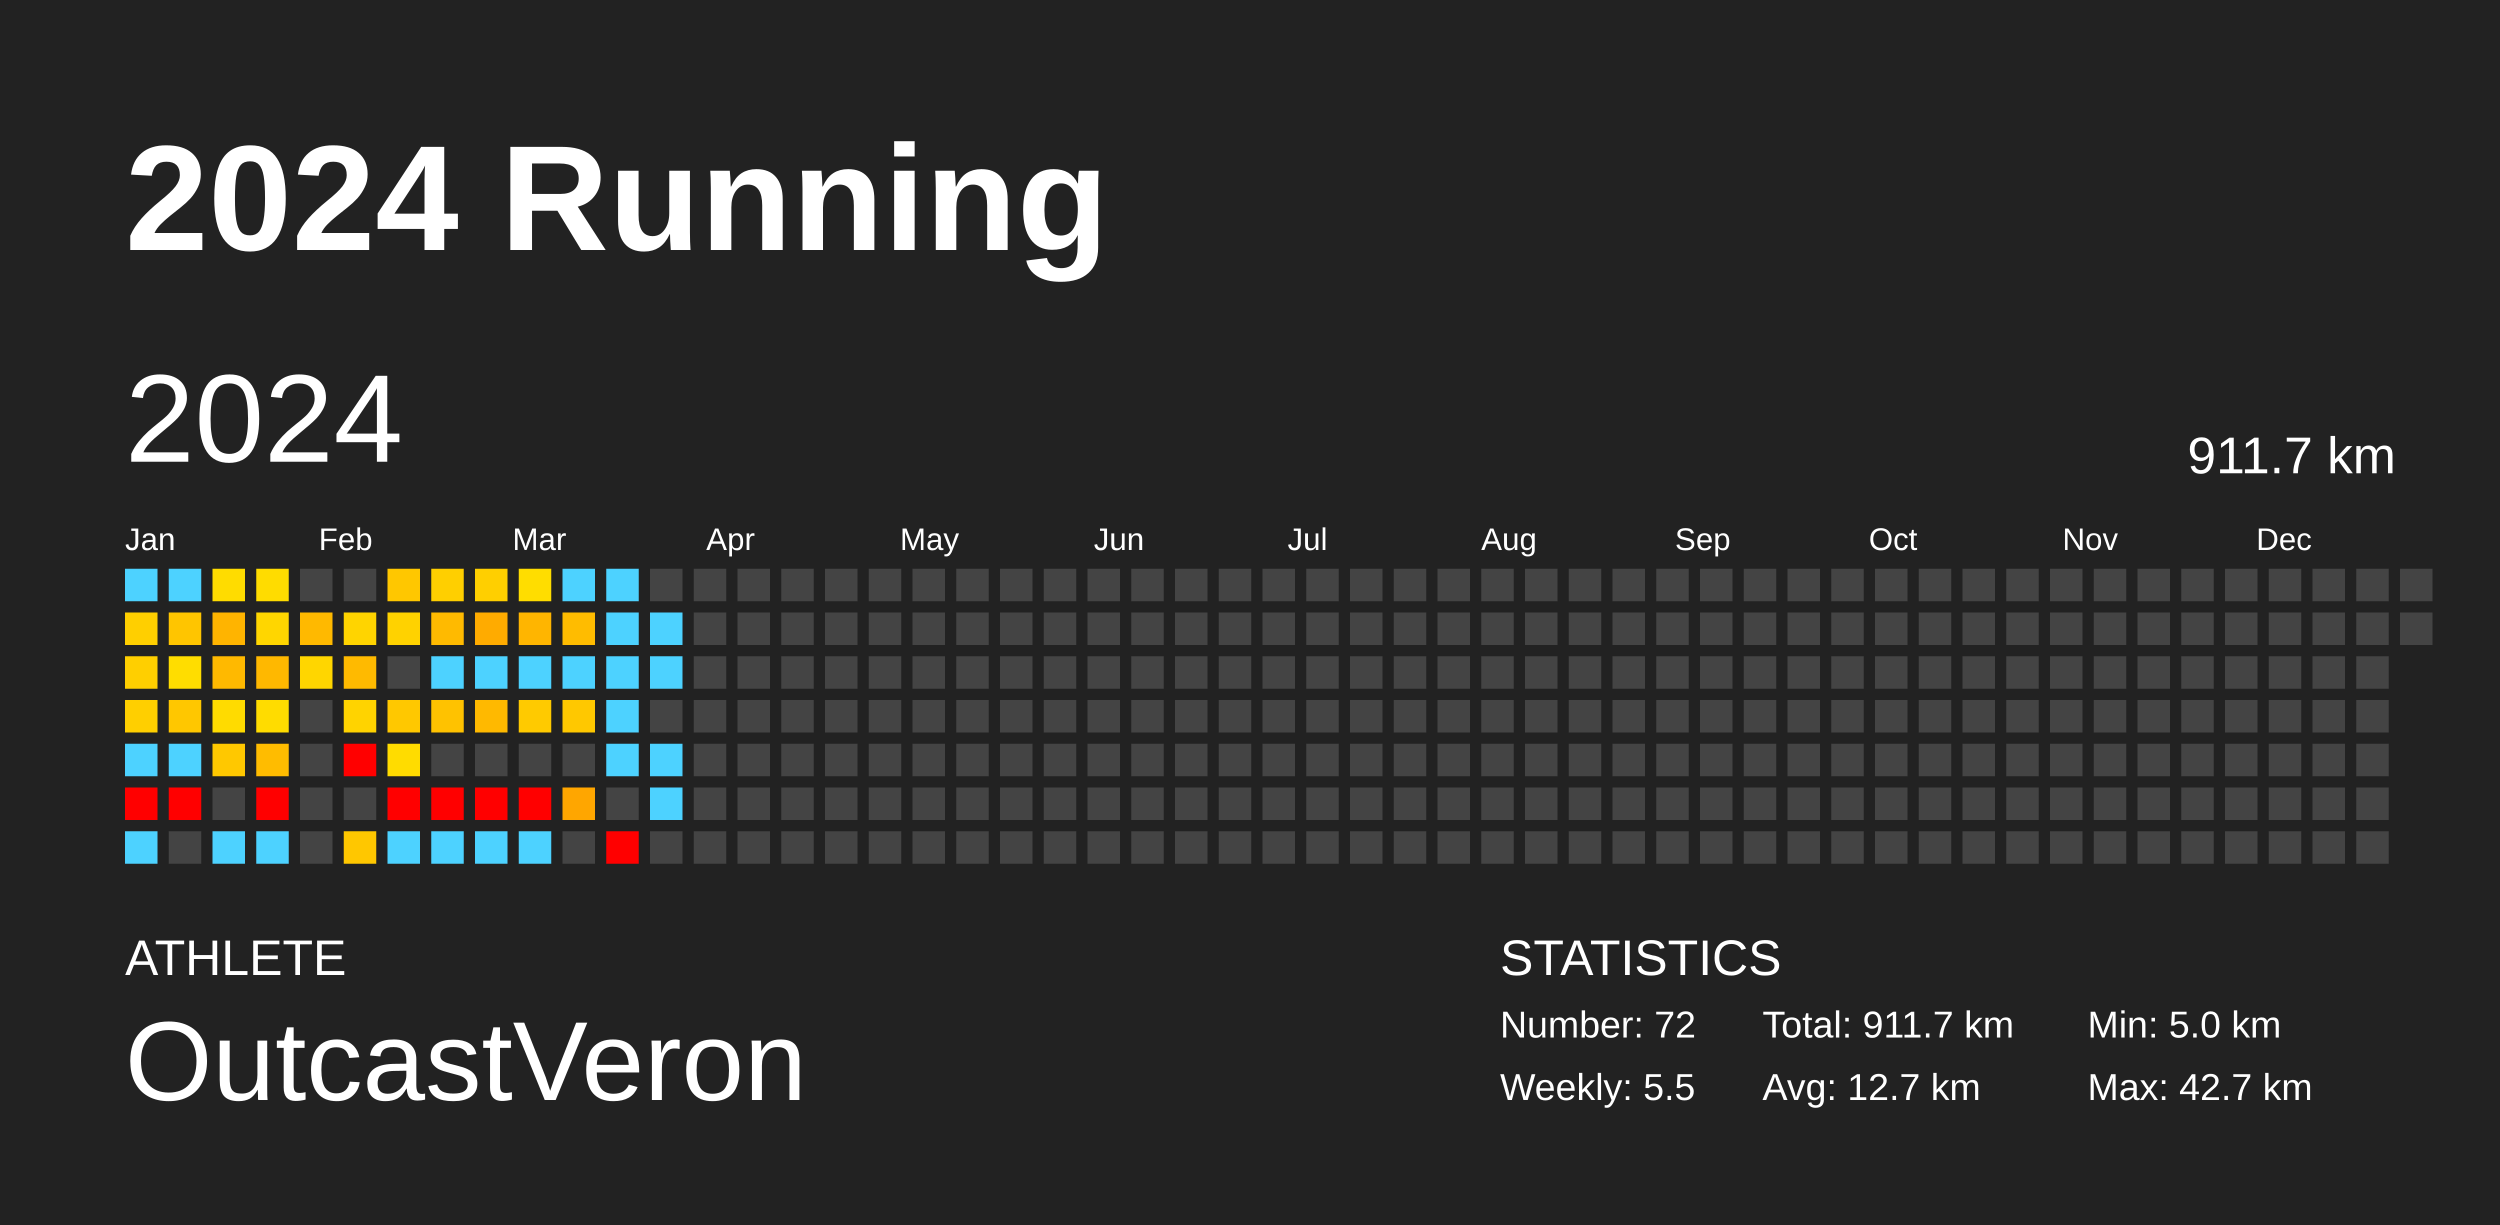
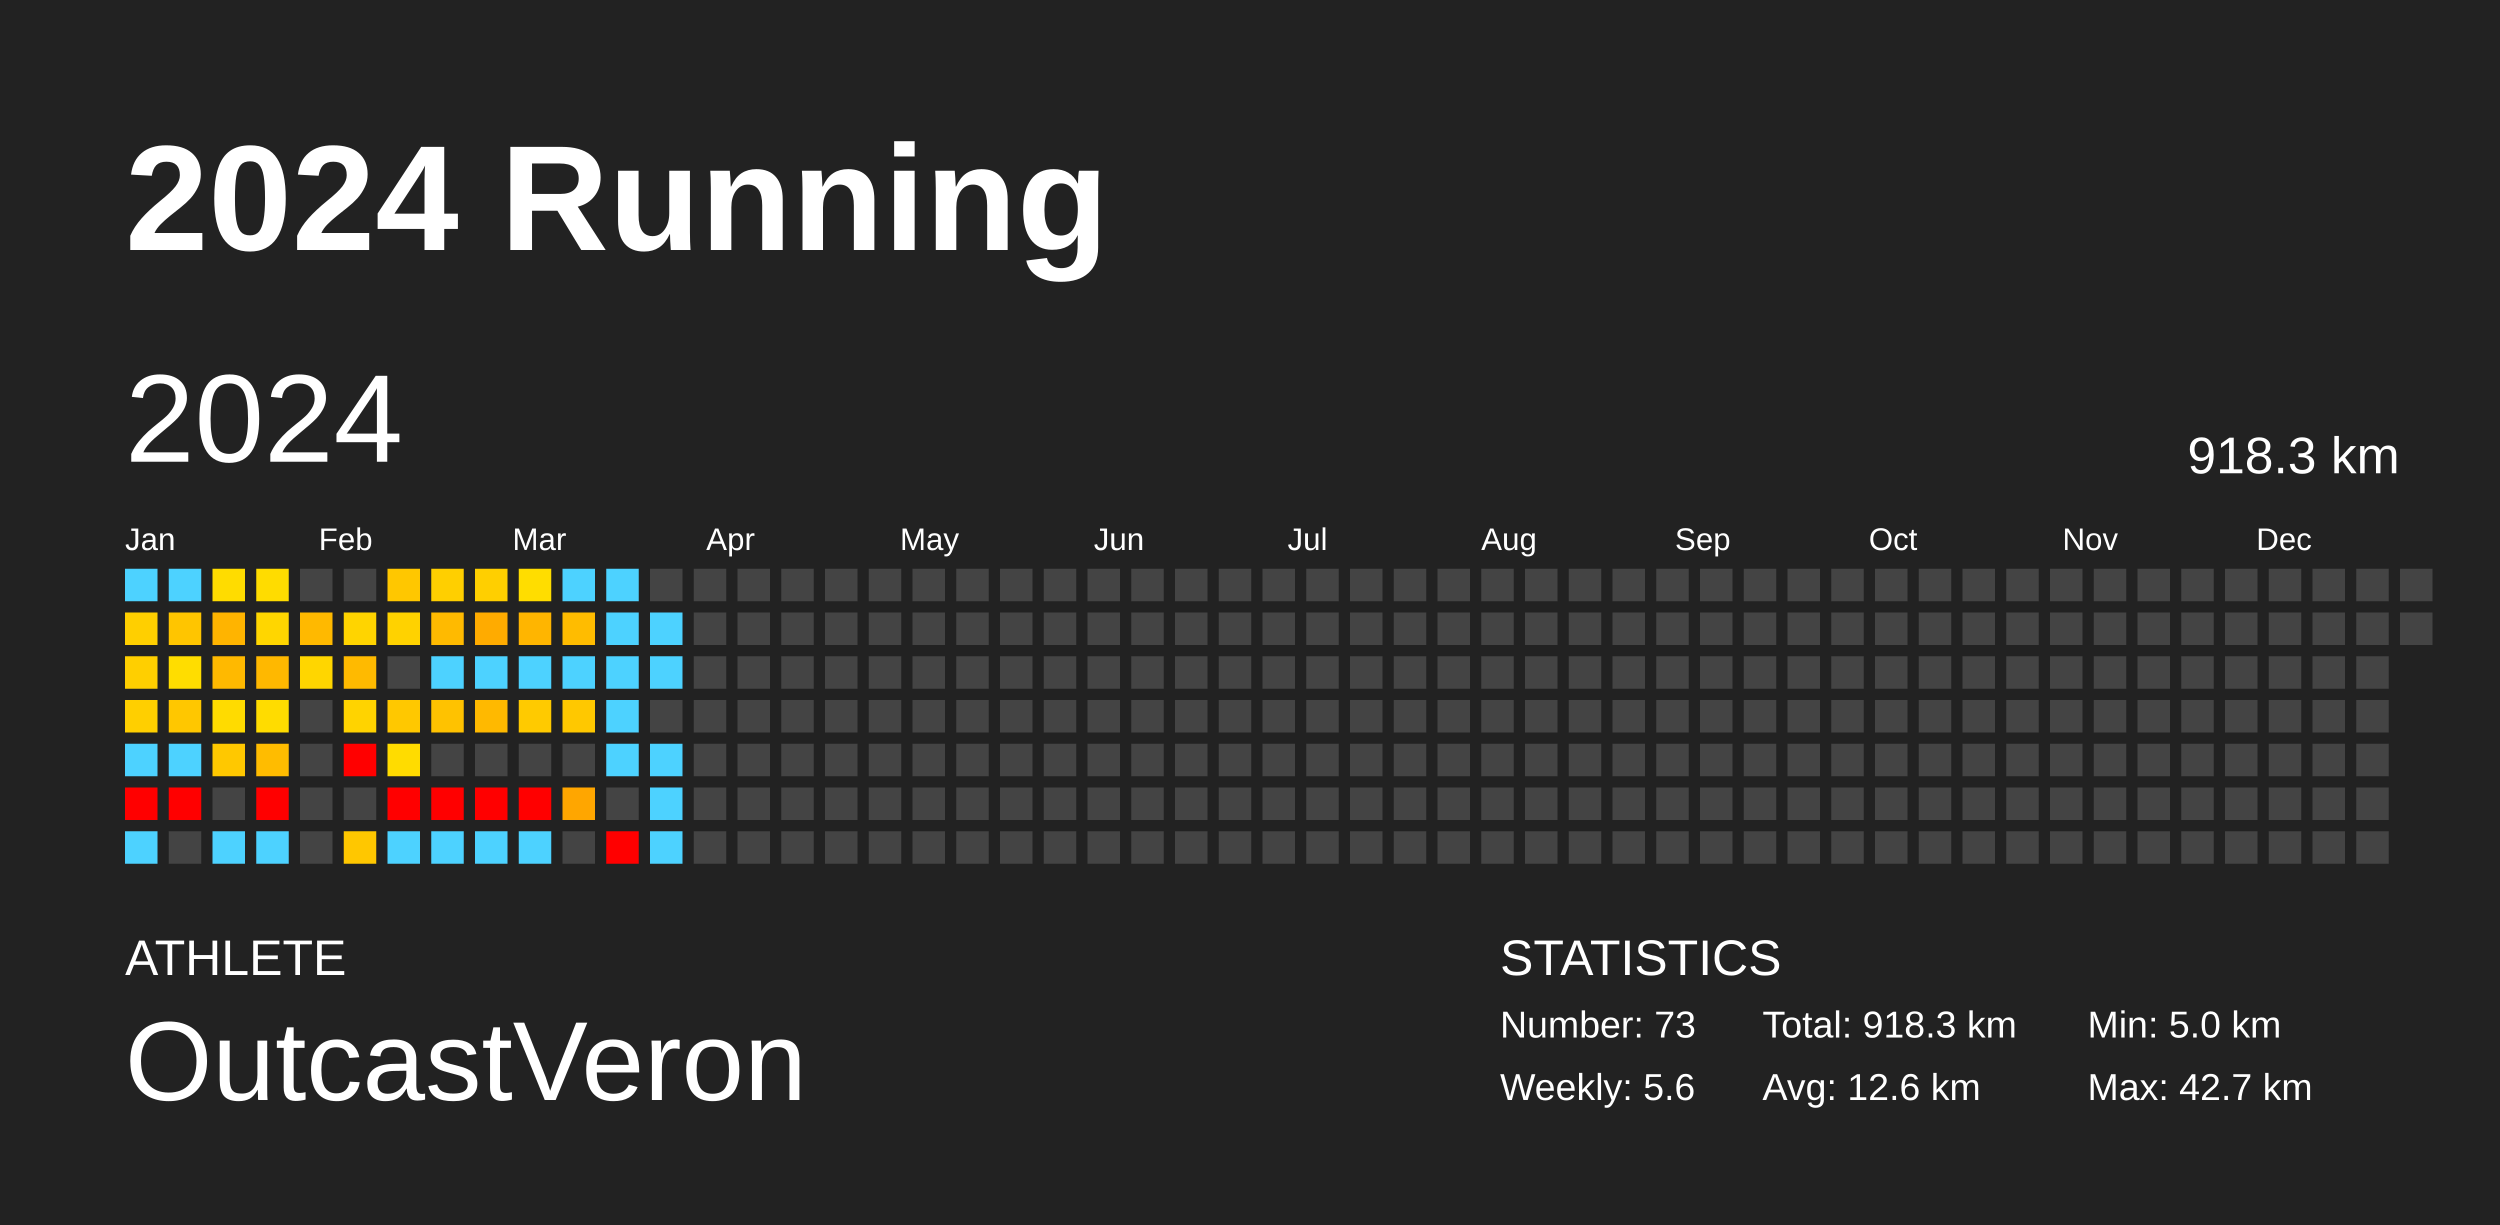
<svg xmlns="http://www.w3.org/2000/svg" baseProfile="full" height="98mm" version="1.1" viewBox="0,0,200,98" width="200mm">
  <defs />
  <rect fill="#222222" height="98" width="200" x="0" y="0" />
  <text fill="#FFFFFF" style="font-size:12px; font-family:Arial; font-weight:bold;" x="10" y="20">2024 Running</text>
  <text fill="#FFFFFF" style="font-size:4px; font-family:Arial" x="10" y="78">ATHLETE</text>
  <text fill="#FFFFFF" style="font-size:9px; font-family:Arial" x="10" y="88">OutcastVeron</text>
  <text fill="#FFFFFF" style="font-size:4px; font-family:Arial" x="120" y="78">STATISTICS</text>
-   <text fill="#FFFFFF" style="font-size:3px; font-family:Arial" x="120" y="83">Number: 72</text>
-   <text fill="#FFFFFF" style="font-size:3px; font-family:Arial" x="120" y="88">Weekly: 5.5</text>
-   <text fill="#FFFFFF" style="font-size:3px; font-family:Arial" x="141" y="83">Total: 911.7 km</text>
-   <text fill="#FFFFFF" style="font-size:3px; font-family:Arial" x="141" y="88">Avg: 12.7 km</text>
+   <text fill="#FFFFFF" style="font-size:3px; font-family:Arial" x="120" y="83">Number: 73</text>
+   <text fill="#FFFFFF" style="font-size:3px; font-family:Arial" x="120" y="88">Weekly: 5.6</text>
+   <text fill="#FFFFFF" style="font-size:3px; font-family:Arial" x="141" y="83">Total: 918.3 km</text>
+   <text fill="#FFFFFF" style="font-size:3px; font-family:Arial" x="141" y="88">Avg: 12.6 km</text>
  <text fill="#FFFFFF" style="font-size:3px; font-family:Arial" x="167" y="83">Min: 5.0 km</text>
  <text fill="#FFFFFF" style="font-size:3px; font-family:Arial" x="167" y="88">Max: 42.7 km</text>
  <text dominant-baseline="hanging" fill="#FFFFFF" style="font-size:10.0px; font-family:Arial;" x="10" y="30">2024</text>
-   <text dominant-baseline="hanging" fill="#FFFFFF" style="font-size:4.125px; font-family:Arial;" x="175" y="35">911.7 km</text>
+   <text dominant-baseline="hanging" fill="#FFFFFF" style="font-size:4.125px; font-family:Arial;" x="175" y="35">918.3 km</text>
  <text fill="#FFFFFF" style="font-size:2.5px; font-family:Arial" x="10.0" y="44">Jan</text>
  <text fill="#FFFFFF" style="font-size:2.5px; font-family:Arial" x="25.5" y="44">Feb</text>
  <text fill="#FFFFFF" style="font-size:2.5px; font-family:Arial" x="41.0" y="44">Mar</text>
  <text fill="#FFFFFF" style="font-size:2.5px; font-family:Arial" x="56.5" y="44">Apr</text>
  <text fill="#FFFFFF" style="font-size:2.5px; font-family:Arial" x="72.0" y="44">May</text>
  <text fill="#FFFFFF" style="font-size:2.5px; font-family:Arial" x="87.5" y="44">Jun</text>
  <text fill="#FFFFFF" style="font-size:2.5px; font-family:Arial" x="103.0" y="44">Jul</text>
  <text fill="#FFFFFF" style="font-size:2.5px; font-family:Arial" x="118.5" y="44">Aug</text>
  <text fill="#FFFFFF" style="font-size:2.5px; font-family:Arial" x="134.0" y="44">Sep</text>
  <text fill="#FFFFFF" style="font-size:2.5px; font-family:Arial" x="149.5" y="44">Oct</text>
  <text fill="#FFFFFF" style="font-size:2.5px; font-family:Arial" x="165.0" y="44">Nov</text>
  <text fill="#FFFFFF" style="font-size:2.5px; font-family:Arial" x="180.5" y="44">Dec</text>
  <rect fill="#4dd2ff" height="2.6" width="2.6" x="10.0" y="45.5" />
  <rect fill="#ffcf00" height="2.6" width="2.6" x="10.0" y="49.0" />
  <rect fill="#ffcf00" height="2.6" width="2.6" x="10.0" y="52.5" />
  <rect fill="#ffcf00" height="2.6" width="2.6" x="10.0" y="56.0" />
  <rect fill="#4dd2ff" height="2.6" width="2.6" x="10.0" y="59.5" />
  <rect fill="red" height="2.6" width="2.6" x="10.0" y="63.0" />
  <rect fill="#4dd2ff" height="2.6" width="2.6" x="10.0" y="66.5" />
  <rect fill="#4dd2ff" height="2.6" width="2.6" x="13.5" y="45.5" />
  <rect fill="#ffc500" height="2.6" width="2.6" x="13.5" y="49.0" />
  <rect fill="#ffdd00" height="2.6" width="2.6" x="13.5" y="52.5" />
  <rect fill="#ffc700" height="2.6" width="2.6" x="13.5" y="56.0" />
  <rect fill="#4dd2ff" height="2.6" width="2.6" x="13.5" y="59.5" />
  <rect fill="red" height="2.6" width="2.6" x="13.5" y="63.0" />
  <rect fill="#444444" height="2.6" width="2.6" x="13.5" y="66.5" />
  <rect fill="#ffdc00" height="2.6" width="2.6" x="17.0" y="45.5" />
  <rect fill="#ffb400" height="2.6" width="2.6" x="17.0" y="49.0" />
  <rect fill="#ffb900" height="2.6" width="2.6" x="17.0" y="52.5" />
  <rect fill="#ffdb00" height="2.6" width="2.6" x="17.0" y="56.0" />
  <rect fill="#ffc800" height="2.6" width="2.6" x="17.0" y="59.5" />
  <rect fill="#444444" height="2.6" width="2.6" x="17.0" y="63.0" />
  <rect fill="#4dd2ff" height="2.6" width="2.6" x="17.0" y="66.5" />
  <rect fill="#ffdc00" height="2.6" width="2.6" x="20.5" y="45.5" />
  <rect fill="#ffd600" height="2.6" width="2.6" x="20.5" y="49.0" />
  <rect fill="#ffb800" height="2.6" width="2.6" x="20.5" y="52.5" />
  <rect fill="#ffdc00" height="2.6" width="2.6" x="20.5" y="56.0" />
  <rect fill="#ffbc00" height="2.6" width="2.6" x="20.5" y="59.5" />
  <rect fill="red" height="2.6" width="2.6" x="20.5" y="63.0" />
  <rect fill="#4dd2ff" height="2.6" width="2.6" x="20.5" y="66.5" />
  <rect fill="#444444" height="2.6" width="2.6" x="24.0" y="45.5" />
  <rect fill="#ffb900" height="2.6" width="2.6" x="24.0" y="49.0" />
  <rect fill="#ffd600" height="2.6" width="2.6" x="24.0" y="52.5" />
  <rect fill="#444444" height="2.6" width="2.6" x="24.0" y="56.0" />
  <rect fill="#444444" height="2.6" width="2.6" x="24.0" y="59.5" />
  <rect fill="#444444" height="2.6" width="2.6" x="24.0" y="63.0" />
  <rect fill="#444444" height="2.6" width="2.6" x="24.0" y="66.5" />
  <rect fill="#444444" height="2.6" width="2.6" x="27.5" y="45.5" />
  <rect fill="#ffd400" height="2.6" width="2.6" x="27.5" y="49.0" />
  <rect fill="#ffba00" height="2.6" width="2.6" x="27.5" y="52.5" />
  <rect fill="#ffd300" height="2.6" width="2.6" x="27.5" y="56.0" />
  <rect fill="red" height="2.6" width="2.6" x="27.5" y="59.5" />
  <rect fill="#444444" height="2.6" width="2.6" x="27.5" y="63.0" />
  <rect fill="#ffc700" height="2.6" width="2.6" x="27.5" y="66.5" />
  <rect fill="#ffc700" height="2.6" width="2.6" x="31.0" y="45.5" />
  <rect fill="#ffd200" height="2.6" width="2.6" x="31.0" y="49.0" />
  <rect fill="#444444" height="2.6" width="2.6" x="31.0" y="52.5" />
  <rect fill="#ffc800" height="2.6" width="2.6" x="31.0" y="56.0" />
  <rect fill="#ffdc00" height="2.6" width="2.6" x="31.0" y="59.5" />
  <rect fill="red" height="2.6" width="2.6" x="31.0" y="63.0" />
  <rect fill="#4dd2ff" height="2.6" width="2.6" x="31.0" y="66.5" />
  <rect fill="#ffcf00" height="2.6" width="2.6" x="34.5" y="45.5" />
  <rect fill="#ffba00" height="2.6" width="2.6" x="34.5" y="49.0" />
  <rect fill="#4dd2ff" height="2.6" width="2.6" x="34.5" y="52.5" />
  <rect fill="#ffc200" height="2.6" width="2.6" x="34.5" y="56.0" />
  <rect fill="#444444" height="2.6" width="2.6" x="34.5" y="59.5" />
  <rect fill="red" height="2.6" width="2.6" x="34.5" y="63.0" />
  <rect fill="#4dd2ff" height="2.6" width="2.6" x="34.5" y="66.5" />
  <rect fill="#ffcf00" height="2.6" width="2.6" x="38.0" y="45.5" />
  <rect fill="#ffab00" height="2.6" width="2.6" x="38.0" y="49.0" />
  <rect fill="#4dd2ff" height="2.6" width="2.6" x="38.0" y="52.5" />
  <rect fill="#ffb900" height="2.6" width="2.6" x="38.0" y="56.0" />
  <rect fill="#444444" height="2.6" width="2.6" x="38.0" y="59.5" />
  <rect fill="red" height="2.6" width="2.6" x="38.0" y="63.0" />
  <rect fill="#4dd2ff" height="2.6" width="2.6" x="38.0" y="66.5" />
  <rect fill="#ffdd00" height="2.6" width="2.6" x="41.5" y="45.5" />
  <rect fill="#ffb500" height="2.6" width="2.6" x="41.5" y="49.0" />
  <rect fill="#4dd2ff" height="2.6" width="2.6" x="41.5" y="52.5" />
  <rect fill="#ffca00" height="2.6" width="2.6" x="41.5" y="56.0" />
  <rect fill="#444444" height="2.6" width="2.6" x="41.5" y="59.5" />
  <rect fill="red" height="2.6" width="2.6" x="41.5" y="63.0" />
  <rect fill="#4dd2ff" height="2.6" width="2.6" x="41.5" y="66.5" />
  <rect fill="#4dd2ff" height="2.6" width="2.6" x="45.0" y="45.5" />
  <rect fill="#ffbc00" height="2.6" width="2.6" x="45.0" y="49.0" />
  <rect fill="#4dd2ff" height="2.6" width="2.6" x="45.0" y="52.5" />
  <rect fill="#ffc800" height="2.6" width="2.6" x="45.0" y="56.0" />
  <rect fill="#444444" height="2.6" width="2.6" x="45.0" y="59.5" />
  <rect fill="#ffa600" height="2.6" width="2.6" x="45.0" y="63.0" />
  <rect fill="#444444" height="2.6" width="2.6" x="45.0" y="66.5" />
  <rect fill="#4dd2ff" height="2.6" width="2.6" x="48.5" y="45.5" />
  <rect fill="#4dd2ff" height="2.6" width="2.6" x="48.5" y="49.0" />
  <rect fill="#4dd2ff" height="2.6" width="2.6" x="48.5" y="52.5" />
  <rect fill="#4dd2ff" height="2.6" width="2.6" x="48.5" y="56.0" />
  <rect fill="#4dd2ff" height="2.6" width="2.6" x="48.5" y="59.5" />
  <rect fill="#444444" height="2.6" width="2.6" x="48.5" y="63.0" />
  <rect fill="red" height="2.6" width="2.6" x="48.5" y="66.5" />
  <rect fill="#444444" height="2.6" width="2.6" x="52.0" y="45.5" />
  <rect fill="#4dd2ff" height="2.6" width="2.6" x="52.0" y="49.0" />
  <rect fill="#4dd2ff" height="2.6" width="2.6" x="52.0" y="52.5" />
  <rect fill="#444444" height="2.6" width="2.6" x="52.0" y="56.0" />
  <rect fill="#4dd2ff" height="2.6" width="2.6" x="52.0" y="59.5" />
  <rect fill="#4dd2ff" height="2.6" width="2.6" x="52.0" y="63.0" />
-   <rect fill="#444444" height="2.6" width="2.6" x="52.0" y="66.5" />
+   <rect fill="#4dd2ff" height="2.6" width="2.6" x="52.0" y="66.5" />
  <rect fill="#444444" height="2.6" width="2.6" x="55.5" y="45.5" />
  <rect fill="#444444" height="2.6" width="2.6" x="55.5" y="49.0" />
  <rect fill="#444444" height="2.6" width="2.6" x="55.5" y="52.5" />
  <rect fill="#444444" height="2.6" width="2.6" x="55.5" y="56.0" />
  <rect fill="#444444" height="2.6" width="2.6" x="55.5" y="59.5" />
  <rect fill="#444444" height="2.6" width="2.6" x="55.5" y="63.0" />
  <rect fill="#444444" height="2.6" width="2.6" x="55.5" y="66.5" />
  <rect fill="#444444" height="2.6" width="2.6" x="59.0" y="45.5" />
  <rect fill="#444444" height="2.6" width="2.6" x="59.0" y="49.0" />
  <rect fill="#444444" height="2.6" width="2.6" x="59.0" y="52.5" />
  <rect fill="#444444" height="2.6" width="2.6" x="59.0" y="56.0" />
  <rect fill="#444444" height="2.6" width="2.6" x="59.0" y="59.5" />
  <rect fill="#444444" height="2.6" width="2.6" x="59.0" y="63.0" />
  <rect fill="#444444" height="2.6" width="2.6" x="59.0" y="66.5" />
  <rect fill="#444444" height="2.6" width="2.6" x="62.5" y="45.5" />
  <rect fill="#444444" height="2.6" width="2.6" x="62.5" y="49.0" />
  <rect fill="#444444" height="2.6" width="2.6" x="62.5" y="52.5" />
  <rect fill="#444444" height="2.6" width="2.6" x="62.5" y="56.0" />
  <rect fill="#444444" height="2.6" width="2.6" x="62.5" y="59.5" />
  <rect fill="#444444" height="2.6" width="2.6" x="62.5" y="63.0" />
  <rect fill="#444444" height="2.6" width="2.6" x="62.5" y="66.5" />
  <rect fill="#444444" height="2.6" width="2.6" x="66.0" y="45.5" />
  <rect fill="#444444" height="2.6" width="2.6" x="66.0" y="49.0" />
  <rect fill="#444444" height="2.6" width="2.6" x="66.0" y="52.5" />
  <rect fill="#444444" height="2.6" width="2.6" x="66.0" y="56.0" />
  <rect fill="#444444" height="2.6" width="2.6" x="66.0" y="59.5" />
  <rect fill="#444444" height="2.6" width="2.6" x="66.0" y="63.0" />
  <rect fill="#444444" height="2.6" width="2.6" x="66.0" y="66.5" />
  <rect fill="#444444" height="2.6" width="2.6" x="69.5" y="45.5" />
  <rect fill="#444444" height="2.6" width="2.6" x="69.5" y="49.0" />
  <rect fill="#444444" height="2.6" width="2.6" x="69.5" y="52.5" />
  <rect fill="#444444" height="2.6" width="2.6" x="69.5" y="56.0" />
  <rect fill="#444444" height="2.6" width="2.6" x="69.5" y="59.5" />
  <rect fill="#444444" height="2.6" width="2.6" x="69.5" y="63.0" />
  <rect fill="#444444" height="2.6" width="2.6" x="69.5" y="66.5" />
  <rect fill="#444444" height="2.6" width="2.6" x="73.0" y="45.5" />
  <rect fill="#444444" height="2.6" width="2.6" x="73.0" y="49.0" />
  <rect fill="#444444" height="2.6" width="2.6" x="73.0" y="52.5" />
  <rect fill="#444444" height="2.6" width="2.6" x="73.0" y="56.0" />
  <rect fill="#444444" height="2.6" width="2.6" x="73.0" y="59.5" />
  <rect fill="#444444" height="2.6" width="2.6" x="73.0" y="63.0" />
  <rect fill="#444444" height="2.6" width="2.6" x="73.0" y="66.5" />
  <rect fill="#444444" height="2.6" width="2.6" x="76.5" y="45.5" />
  <rect fill="#444444" height="2.6" width="2.6" x="76.5" y="49.0" />
  <rect fill="#444444" height="2.6" width="2.6" x="76.5" y="52.5" />
  <rect fill="#444444" height="2.6" width="2.6" x="76.5" y="56.0" />
  <rect fill="#444444" height="2.6" width="2.6" x="76.5" y="59.5" />
  <rect fill="#444444" height="2.6" width="2.6" x="76.5" y="63.0" />
  <rect fill="#444444" height="2.6" width="2.6" x="76.5" y="66.5" />
  <rect fill="#444444" height="2.6" width="2.6" x="80.0" y="45.5" />
  <rect fill="#444444" height="2.6" width="2.6" x="80.0" y="49.0" />
  <rect fill="#444444" height="2.6" width="2.6" x="80.0" y="52.5" />
  <rect fill="#444444" height="2.6" width="2.6" x="80.0" y="56.0" />
  <rect fill="#444444" height="2.6" width="2.6" x="80.0" y="59.5" />
  <rect fill="#444444" height="2.6" width="2.6" x="80.0" y="63.0" />
  <rect fill="#444444" height="2.6" width="2.6" x="80.0" y="66.5" />
  <rect fill="#444444" height="2.6" width="2.6" x="83.5" y="45.5" />
  <rect fill="#444444" height="2.6" width="2.6" x="83.5" y="49.0" />
  <rect fill="#444444" height="2.6" width="2.6" x="83.5" y="52.5" />
  <rect fill="#444444" height="2.6" width="2.6" x="83.5" y="56.0" />
  <rect fill="#444444" height="2.6" width="2.6" x="83.5" y="59.5" />
  <rect fill="#444444" height="2.6" width="2.6" x="83.5" y="63.0" />
  <rect fill="#444444" height="2.6" width="2.6" x="83.5" y="66.5" />
  <rect fill="#444444" height="2.6" width="2.6" x="87.0" y="45.5" />
  <rect fill="#444444" height="2.6" width="2.6" x="87.0" y="49.0" />
  <rect fill="#444444" height="2.6" width="2.6" x="87.0" y="52.5" />
  <rect fill="#444444" height="2.6" width="2.6" x="87.0" y="56.0" />
  <rect fill="#444444" height="2.6" width="2.6" x="87.0" y="59.5" />
  <rect fill="#444444" height="2.6" width="2.6" x="87.0" y="63.0" />
  <rect fill="#444444" height="2.6" width="2.6" x="87.0" y="66.5" />
  <rect fill="#444444" height="2.6" width="2.6" x="90.5" y="45.5" />
  <rect fill="#444444" height="2.6" width="2.6" x="90.5" y="49.0" />
  <rect fill="#444444" height="2.6" width="2.6" x="90.5" y="52.5" />
  <rect fill="#444444" height="2.6" width="2.6" x="90.5" y="56.0" />
  <rect fill="#444444" height="2.6" width="2.6" x="90.5" y="59.5" />
  <rect fill="#444444" height="2.6" width="2.6" x="90.5" y="63.0" />
  <rect fill="#444444" height="2.6" width="2.6" x="90.5" y="66.5" />
  <rect fill="#444444" height="2.6" width="2.6" x="94.0" y="45.5" />
  <rect fill="#444444" height="2.6" width="2.6" x="94.0" y="49.0" />
  <rect fill="#444444" height="2.6" width="2.6" x="94.0" y="52.5" />
  <rect fill="#444444" height="2.6" width="2.6" x="94.0" y="56.0" />
  <rect fill="#444444" height="2.6" width="2.6" x="94.0" y="59.5" />
  <rect fill="#444444" height="2.6" width="2.6" x="94.0" y="63.0" />
  <rect fill="#444444" height="2.6" width="2.6" x="94.0" y="66.5" />
  <rect fill="#444444" height="2.6" width="2.6" x="97.5" y="45.5" />
  <rect fill="#444444" height="2.6" width="2.6" x="97.5" y="49.0" />
  <rect fill="#444444" height="2.6" width="2.6" x="97.5" y="52.5" />
  <rect fill="#444444" height="2.6" width="2.6" x="97.5" y="56.0" />
  <rect fill="#444444" height="2.6" width="2.6" x="97.5" y="59.5" />
  <rect fill="#444444" height="2.6" width="2.6" x="97.5" y="63.0" />
  <rect fill="#444444" height="2.6" width="2.6" x="97.5" y="66.5" />
  <rect fill="#444444" height="2.6" width="2.6" x="101.0" y="45.5" />
  <rect fill="#444444" height="2.6" width="2.6" x="101.0" y="49.0" />
  <rect fill="#444444" height="2.6" width="2.6" x="101.0" y="52.5" />
  <rect fill="#444444" height="2.6" width="2.6" x="101.0" y="56.0" />
  <rect fill="#444444" height="2.6" width="2.6" x="101.0" y="59.5" />
  <rect fill="#444444" height="2.6" width="2.6" x="101.0" y="63.0" />
  <rect fill="#444444" height="2.6" width="2.6" x="101.0" y="66.5" />
  <rect fill="#444444" height="2.6" width="2.6" x="104.5" y="45.5" />
  <rect fill="#444444" height="2.6" width="2.6" x="104.5" y="49.0" />
  <rect fill="#444444" height="2.6" width="2.6" x="104.5" y="52.5" />
  <rect fill="#444444" height="2.6" width="2.6" x="104.5" y="56.0" />
  <rect fill="#444444" height="2.6" width="2.6" x="104.5" y="59.5" />
  <rect fill="#444444" height="2.6" width="2.6" x="104.5" y="63.0" />
  <rect fill="#444444" height="2.6" width="2.6" x="104.5" y="66.5" />
  <rect fill="#444444" height="2.6" width="2.6" x="108.0" y="45.5" />
  <rect fill="#444444" height="2.6" width="2.6" x="108.0" y="49.0" />
  <rect fill="#444444" height="2.6" width="2.6" x="108.0" y="52.5" />
  <rect fill="#444444" height="2.6" width="2.6" x="108.0" y="56.0" />
  <rect fill="#444444" height="2.6" width="2.6" x="108.0" y="59.5" />
  <rect fill="#444444" height="2.6" width="2.6" x="108.0" y="63.0" />
  <rect fill="#444444" height="2.6" width="2.6" x="108.0" y="66.5" />
  <rect fill="#444444" height="2.6" width="2.6" x="111.5" y="45.5" />
  <rect fill="#444444" height="2.6" width="2.6" x="111.5" y="49.0" />
  <rect fill="#444444" height="2.6" width="2.6" x="111.5" y="52.5" />
  <rect fill="#444444" height="2.6" width="2.6" x="111.5" y="56.0" />
  <rect fill="#444444" height="2.6" width="2.6" x="111.5" y="59.5" />
  <rect fill="#444444" height="2.6" width="2.6" x="111.5" y="63.0" />
  <rect fill="#444444" height="2.6" width="2.6" x="111.5" y="66.5" />
  <rect fill="#444444" height="2.6" width="2.6" x="115.0" y="45.5" />
  <rect fill="#444444" height="2.6" width="2.6" x="115.0" y="49.0" />
  <rect fill="#444444" height="2.6" width="2.6" x="115.0" y="52.5" />
  <rect fill="#444444" height="2.6" width="2.6" x="115.0" y="56.0" />
  <rect fill="#444444" height="2.6" width="2.6" x="115.0" y="59.5" />
  <rect fill="#444444" height="2.6" width="2.6" x="115.0" y="63.0" />
  <rect fill="#444444" height="2.6" width="2.6" x="115.0" y="66.5" />
  <rect fill="#444444" height="2.6" width="2.6" x="118.5" y="45.5" />
  <rect fill="#444444" height="2.6" width="2.6" x="118.5" y="49.0" />
  <rect fill="#444444" height="2.6" width="2.6" x="118.5" y="52.5" />
  <rect fill="#444444" height="2.6" width="2.6" x="118.5" y="56.0" />
  <rect fill="#444444" height="2.6" width="2.6" x="118.5" y="59.5" />
  <rect fill="#444444" height="2.6" width="2.6" x="118.5" y="63.0" />
  <rect fill="#444444" height="2.6" width="2.6" x="118.5" y="66.5" />
  <rect fill="#444444" height="2.6" width="2.6" x="122.0" y="45.5" />
  <rect fill="#444444" height="2.6" width="2.6" x="122.0" y="49.0" />
  <rect fill="#444444" height="2.6" width="2.6" x="122.0" y="52.5" />
  <rect fill="#444444" height="2.6" width="2.6" x="122.0" y="56.0" />
  <rect fill="#444444" height="2.6" width="2.6" x="122.0" y="59.5" />
  <rect fill="#444444" height="2.6" width="2.6" x="122.0" y="63.0" />
  <rect fill="#444444" height="2.6" width="2.6" x="122.0" y="66.5" />
  <rect fill="#444444" height="2.6" width="2.6" x="125.5" y="45.5" />
  <rect fill="#444444" height="2.6" width="2.6" x="125.5" y="49.0" />
  <rect fill="#444444" height="2.6" width="2.6" x="125.5" y="52.5" />
  <rect fill="#444444" height="2.6" width="2.6" x="125.5" y="56.0" />
  <rect fill="#444444" height="2.6" width="2.6" x="125.5" y="59.5" />
  <rect fill="#444444" height="2.6" width="2.6" x="125.5" y="63.0" />
  <rect fill="#444444" height="2.6" width="2.6" x="125.5" y="66.5" />
  <rect fill="#444444" height="2.6" width="2.6" x="129.0" y="45.5" />
  <rect fill="#444444" height="2.6" width="2.6" x="129.0" y="49.0" />
  <rect fill="#444444" height="2.6" width="2.6" x="129.0" y="52.5" />
  <rect fill="#444444" height="2.6" width="2.6" x="129.0" y="56.0" />
  <rect fill="#444444" height="2.6" width="2.6" x="129.0" y="59.5" />
  <rect fill="#444444" height="2.6" width="2.6" x="129.0" y="63.0" />
  <rect fill="#444444" height="2.6" width="2.6" x="129.0" y="66.5" />
  <rect fill="#444444" height="2.6" width="2.6" x="132.5" y="45.5" />
  <rect fill="#444444" height="2.6" width="2.6" x="132.5" y="49.0" />
  <rect fill="#444444" height="2.6" width="2.6" x="132.5" y="52.5" />
  <rect fill="#444444" height="2.6" width="2.6" x="132.5" y="56.0" />
  <rect fill="#444444" height="2.6" width="2.6" x="132.5" y="59.5" />
  <rect fill="#444444" height="2.6" width="2.6" x="132.5" y="63.0" />
  <rect fill="#444444" height="2.6" width="2.6" x="132.5" y="66.5" />
  <rect fill="#444444" height="2.6" width="2.6" x="136.0" y="45.5" />
  <rect fill="#444444" height="2.6" width="2.6" x="136.0" y="49.0" />
  <rect fill="#444444" height="2.6" width="2.6" x="136.0" y="52.5" />
  <rect fill="#444444" height="2.6" width="2.6" x="136.0" y="56.0" />
  <rect fill="#444444" height="2.6" width="2.6" x="136.0" y="59.5" />
  <rect fill="#444444" height="2.6" width="2.6" x="136.0" y="63.0" />
  <rect fill="#444444" height="2.6" width="2.6" x="136.0" y="66.5" />
  <rect fill="#444444" height="2.6" width="2.6" x="139.5" y="45.5" />
  <rect fill="#444444" height="2.6" width="2.6" x="139.5" y="49.0" />
  <rect fill="#444444" height="2.6" width="2.6" x="139.5" y="52.5" />
  <rect fill="#444444" height="2.6" width="2.6" x="139.5" y="56.0" />
  <rect fill="#444444" height="2.6" width="2.6" x="139.5" y="59.5" />
  <rect fill="#444444" height="2.6" width="2.6" x="139.5" y="63.0" />
  <rect fill="#444444" height="2.6" width="2.6" x="139.5" y="66.5" />
  <rect fill="#444444" height="2.6" width="2.6" x="143.0" y="45.5" />
  <rect fill="#444444" height="2.6" width="2.6" x="143.0" y="49.0" />
  <rect fill="#444444" height="2.6" width="2.6" x="143.0" y="52.5" />
  <rect fill="#444444" height="2.6" width="2.6" x="143.0" y="56.0" />
  <rect fill="#444444" height="2.6" width="2.6" x="143.0" y="59.5" />
  <rect fill="#444444" height="2.6" width="2.6" x="143.0" y="63.0" />
  <rect fill="#444444" height="2.6" width="2.6" x="143.0" y="66.5" />
  <rect fill="#444444" height="2.6" width="2.6" x="146.5" y="45.5" />
  <rect fill="#444444" height="2.6" width="2.6" x="146.5" y="49.0" />
  <rect fill="#444444" height="2.6" width="2.6" x="146.5" y="52.5" />
  <rect fill="#444444" height="2.6" width="2.6" x="146.5" y="56.0" />
  <rect fill="#444444" height="2.6" width="2.6" x="146.5" y="59.5" />
  <rect fill="#444444" height="2.6" width="2.6" x="146.5" y="63.0" />
  <rect fill="#444444" height="2.6" width="2.6" x="146.5" y="66.5" />
  <rect fill="#444444" height="2.6" width="2.6" x="150.0" y="45.5" />
  <rect fill="#444444" height="2.6" width="2.6" x="150.0" y="49.0" />
  <rect fill="#444444" height="2.6" width="2.6" x="150.0" y="52.5" />
  <rect fill="#444444" height="2.6" width="2.6" x="150.0" y="56.0" />
  <rect fill="#444444" height="2.6" width="2.6" x="150.0" y="59.5" />
  <rect fill="#444444" height="2.6" width="2.6" x="150.0" y="63.0" />
  <rect fill="#444444" height="2.6" width="2.6" x="150.0" y="66.5" />
  <rect fill="#444444" height="2.6" width="2.6" x="153.5" y="45.5" />
  <rect fill="#444444" height="2.6" width="2.6" x="153.5" y="49.0" />
  <rect fill="#444444" height="2.6" width="2.6" x="153.5" y="52.5" />
  <rect fill="#444444" height="2.6" width="2.6" x="153.5" y="56.0" />
  <rect fill="#444444" height="2.6" width="2.6" x="153.5" y="59.5" />
  <rect fill="#444444" height="2.6" width="2.6" x="153.5" y="63.0" />
  <rect fill="#444444" height="2.6" width="2.6" x="153.5" y="66.5" />
  <rect fill="#444444" height="2.6" width="2.6" x="157.0" y="45.5" />
  <rect fill="#444444" height="2.6" width="2.6" x="157.0" y="49.0" />
  <rect fill="#444444" height="2.6" width="2.6" x="157.0" y="52.5" />
  <rect fill="#444444" height="2.6" width="2.6" x="157.0" y="56.0" />
  <rect fill="#444444" height="2.6" width="2.6" x="157.0" y="59.5" />
  <rect fill="#444444" height="2.6" width="2.6" x="157.0" y="63.0" />
  <rect fill="#444444" height="2.6" width="2.6" x="157.0" y="66.5" />
  <rect fill="#444444" height="2.6" width="2.6" x="160.5" y="45.5" />
  <rect fill="#444444" height="2.6" width="2.6" x="160.5" y="49.0" />
  <rect fill="#444444" height="2.6" width="2.6" x="160.5" y="52.5" />
  <rect fill="#444444" height="2.6" width="2.6" x="160.5" y="56.0" />
  <rect fill="#444444" height="2.6" width="2.6" x="160.5" y="59.5" />
  <rect fill="#444444" height="2.6" width="2.6" x="160.5" y="63.0" />
  <rect fill="#444444" height="2.6" width="2.6" x="160.5" y="66.5" />
  <rect fill="#444444" height="2.6" width="2.6" x="164.0" y="45.5" />
  <rect fill="#444444" height="2.6" width="2.6" x="164.0" y="49.0" />
  <rect fill="#444444" height="2.6" width="2.6" x="164.0" y="52.5" />
  <rect fill="#444444" height="2.6" width="2.6" x="164.0" y="56.0" />
  <rect fill="#444444" height="2.6" width="2.6" x="164.0" y="59.5" />
  <rect fill="#444444" height="2.6" width="2.6" x="164.0" y="63.0" />
  <rect fill="#444444" height="2.6" width="2.6" x="164.0" y="66.5" />
  <rect fill="#444444" height="2.6" width="2.6" x="167.5" y="45.5" />
  <rect fill="#444444" height="2.6" width="2.6" x="167.5" y="49.0" />
  <rect fill="#444444" height="2.6" width="2.6" x="167.5" y="52.5" />
  <rect fill="#444444" height="2.6" width="2.6" x="167.5" y="56.0" />
  <rect fill="#444444" height="2.6" width="2.6" x="167.5" y="59.5" />
  <rect fill="#444444" height="2.6" width="2.6" x="167.5" y="63.0" />
  <rect fill="#444444" height="2.6" width="2.6" x="167.5" y="66.5" />
  <rect fill="#444444" height="2.6" width="2.6" x="171.0" y="45.5" />
  <rect fill="#444444" height="2.6" width="2.6" x="171.0" y="49.0" />
  <rect fill="#444444" height="2.6" width="2.6" x="171.0" y="52.5" />
  <rect fill="#444444" height="2.6" width="2.6" x="171.0" y="56.0" />
  <rect fill="#444444" height="2.6" width="2.6" x="171.0" y="59.5" />
  <rect fill="#444444" height="2.6" width="2.6" x="171.0" y="63.0" />
  <rect fill="#444444" height="2.6" width="2.6" x="171.0" y="66.5" />
  <rect fill="#444444" height="2.6" width="2.6" x="174.5" y="45.5" />
  <rect fill="#444444" height="2.6" width="2.6" x="174.5" y="49.0" />
  <rect fill="#444444" height="2.6" width="2.6" x="174.5" y="52.5" />
  <rect fill="#444444" height="2.6" width="2.6" x="174.5" y="56.0" />
  <rect fill="#444444" height="2.6" width="2.6" x="174.5" y="59.5" />
  <rect fill="#444444" height="2.6" width="2.6" x="174.5" y="63.0" />
  <rect fill="#444444" height="2.6" width="2.6" x="174.5" y="66.5" />
  <rect fill="#444444" height="2.6" width="2.6" x="178.0" y="45.5" />
  <rect fill="#444444" height="2.6" width="2.6" x="178.0" y="49.0" />
  <rect fill="#444444" height="2.6" width="2.6" x="178.0" y="52.5" />
  <rect fill="#444444" height="2.6" width="2.6" x="178.0" y="56.0" />
  <rect fill="#444444" height="2.6" width="2.6" x="178.0" y="59.5" />
  <rect fill="#444444" height="2.6" width="2.6" x="178.0" y="63.0" />
  <rect fill="#444444" height="2.6" width="2.6" x="178.0" y="66.5" />
  <rect fill="#444444" height="2.6" width="2.6" x="181.5" y="45.5" />
  <rect fill="#444444" height="2.6" width="2.6" x="181.5" y="49.0" />
  <rect fill="#444444" height="2.6" width="2.6" x="181.5" y="52.5" />
  <rect fill="#444444" height="2.6" width="2.6" x="181.5" y="56.0" />
  <rect fill="#444444" height="2.6" width="2.6" x="181.5" y="59.5" />
  <rect fill="#444444" height="2.6" width="2.6" x="181.5" y="63.0" />
  <rect fill="#444444" height="2.6" width="2.6" x="181.5" y="66.5" />
  <rect fill="#444444" height="2.6" width="2.6" x="185.0" y="45.5" />
  <rect fill="#444444" height="2.6" width="2.6" x="185.0" y="49.0" />
  <rect fill="#444444" height="2.6" width="2.6" x="185.0" y="52.5" />
  <rect fill="#444444" height="2.6" width="2.6" x="185.0" y="56.0" />
  <rect fill="#444444" height="2.6" width="2.6" x="185.0" y="59.5" />
  <rect fill="#444444" height="2.6" width="2.6" x="185.0" y="63.0" />
  <rect fill="#444444" height="2.6" width="2.6" x="185.0" y="66.5" />
  <rect fill="#444444" height="2.6" width="2.6" x="188.5" y="45.5" />
  <rect fill="#444444" height="2.6" width="2.6" x="188.5" y="49.0" />
  <rect fill="#444444" height="2.6" width="2.6" x="188.5" y="52.5" />
  <rect fill="#444444" height="2.6" width="2.6" x="188.5" y="56.0" />
  <rect fill="#444444" height="2.6" width="2.6" x="188.5" y="59.5" />
  <rect fill="#444444" height="2.6" width="2.6" x="188.5" y="63.0" />
  <rect fill="#444444" height="2.6" width="2.6" x="188.5" y="66.5" />
  <rect fill="#444444" height="2.6" width="2.6" x="192.0" y="45.5" />
  <rect fill="#444444" height="2.6" width="2.6" x="192.0" y="49.0" />
</svg>
